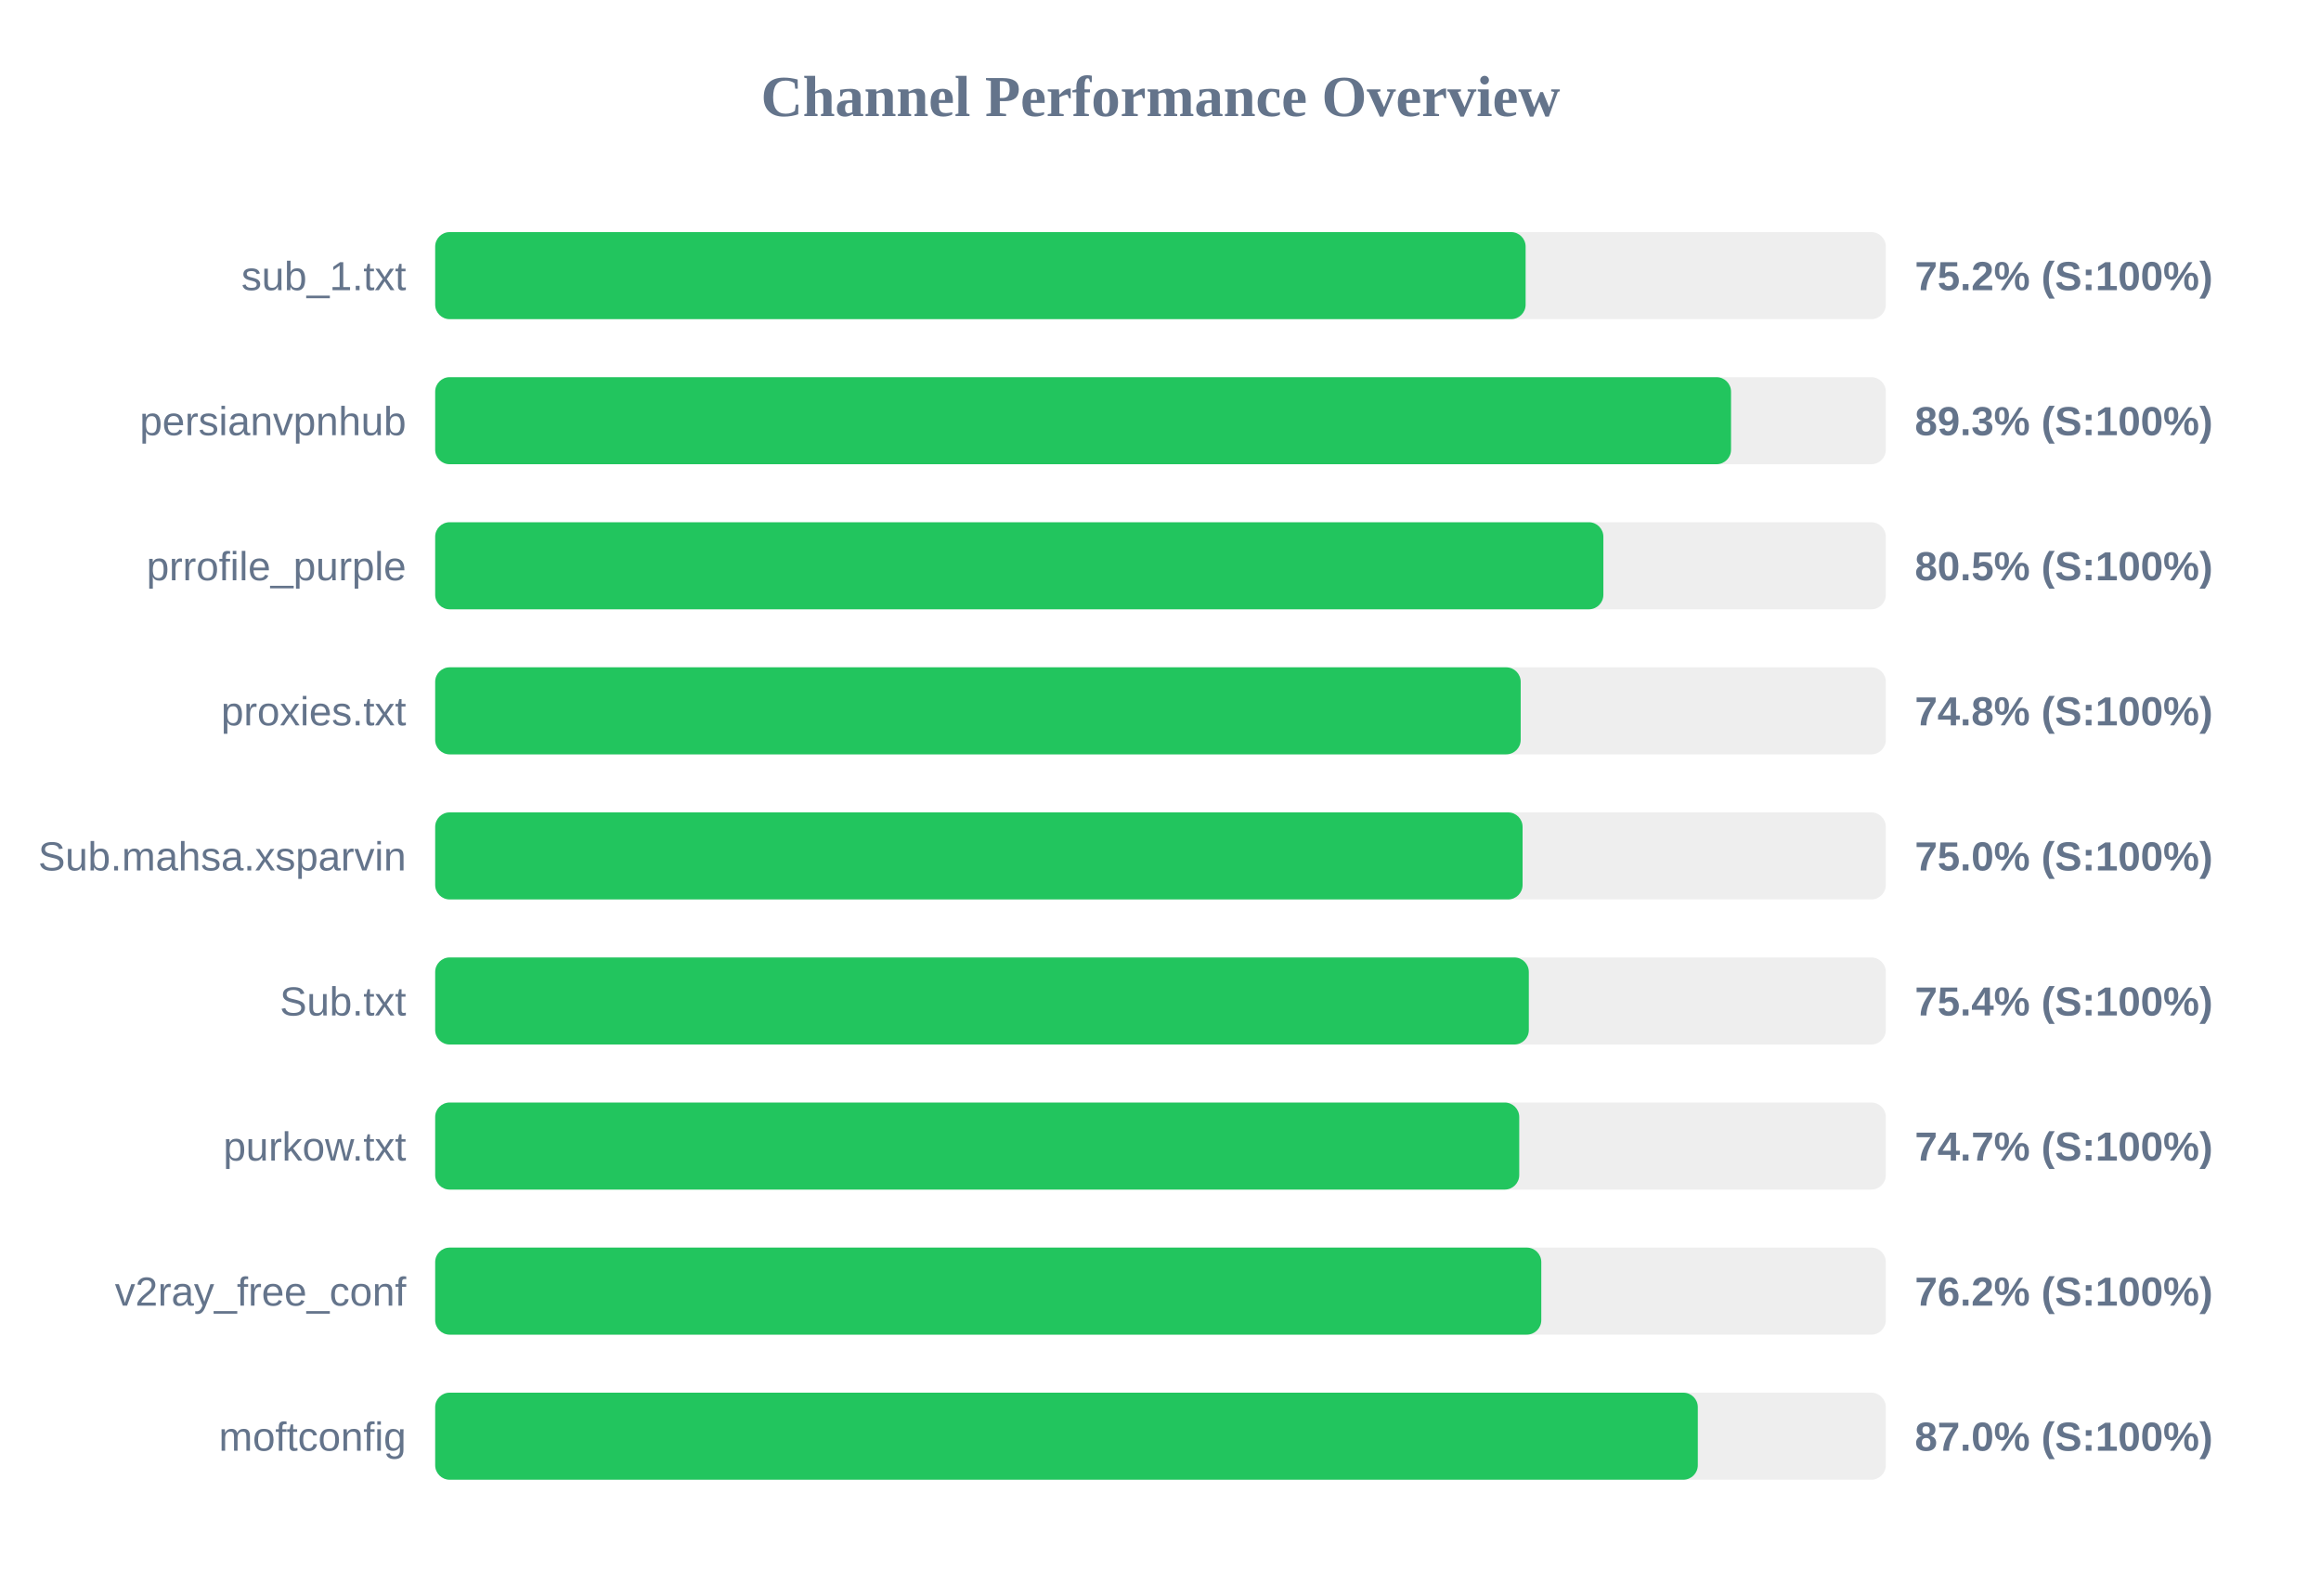
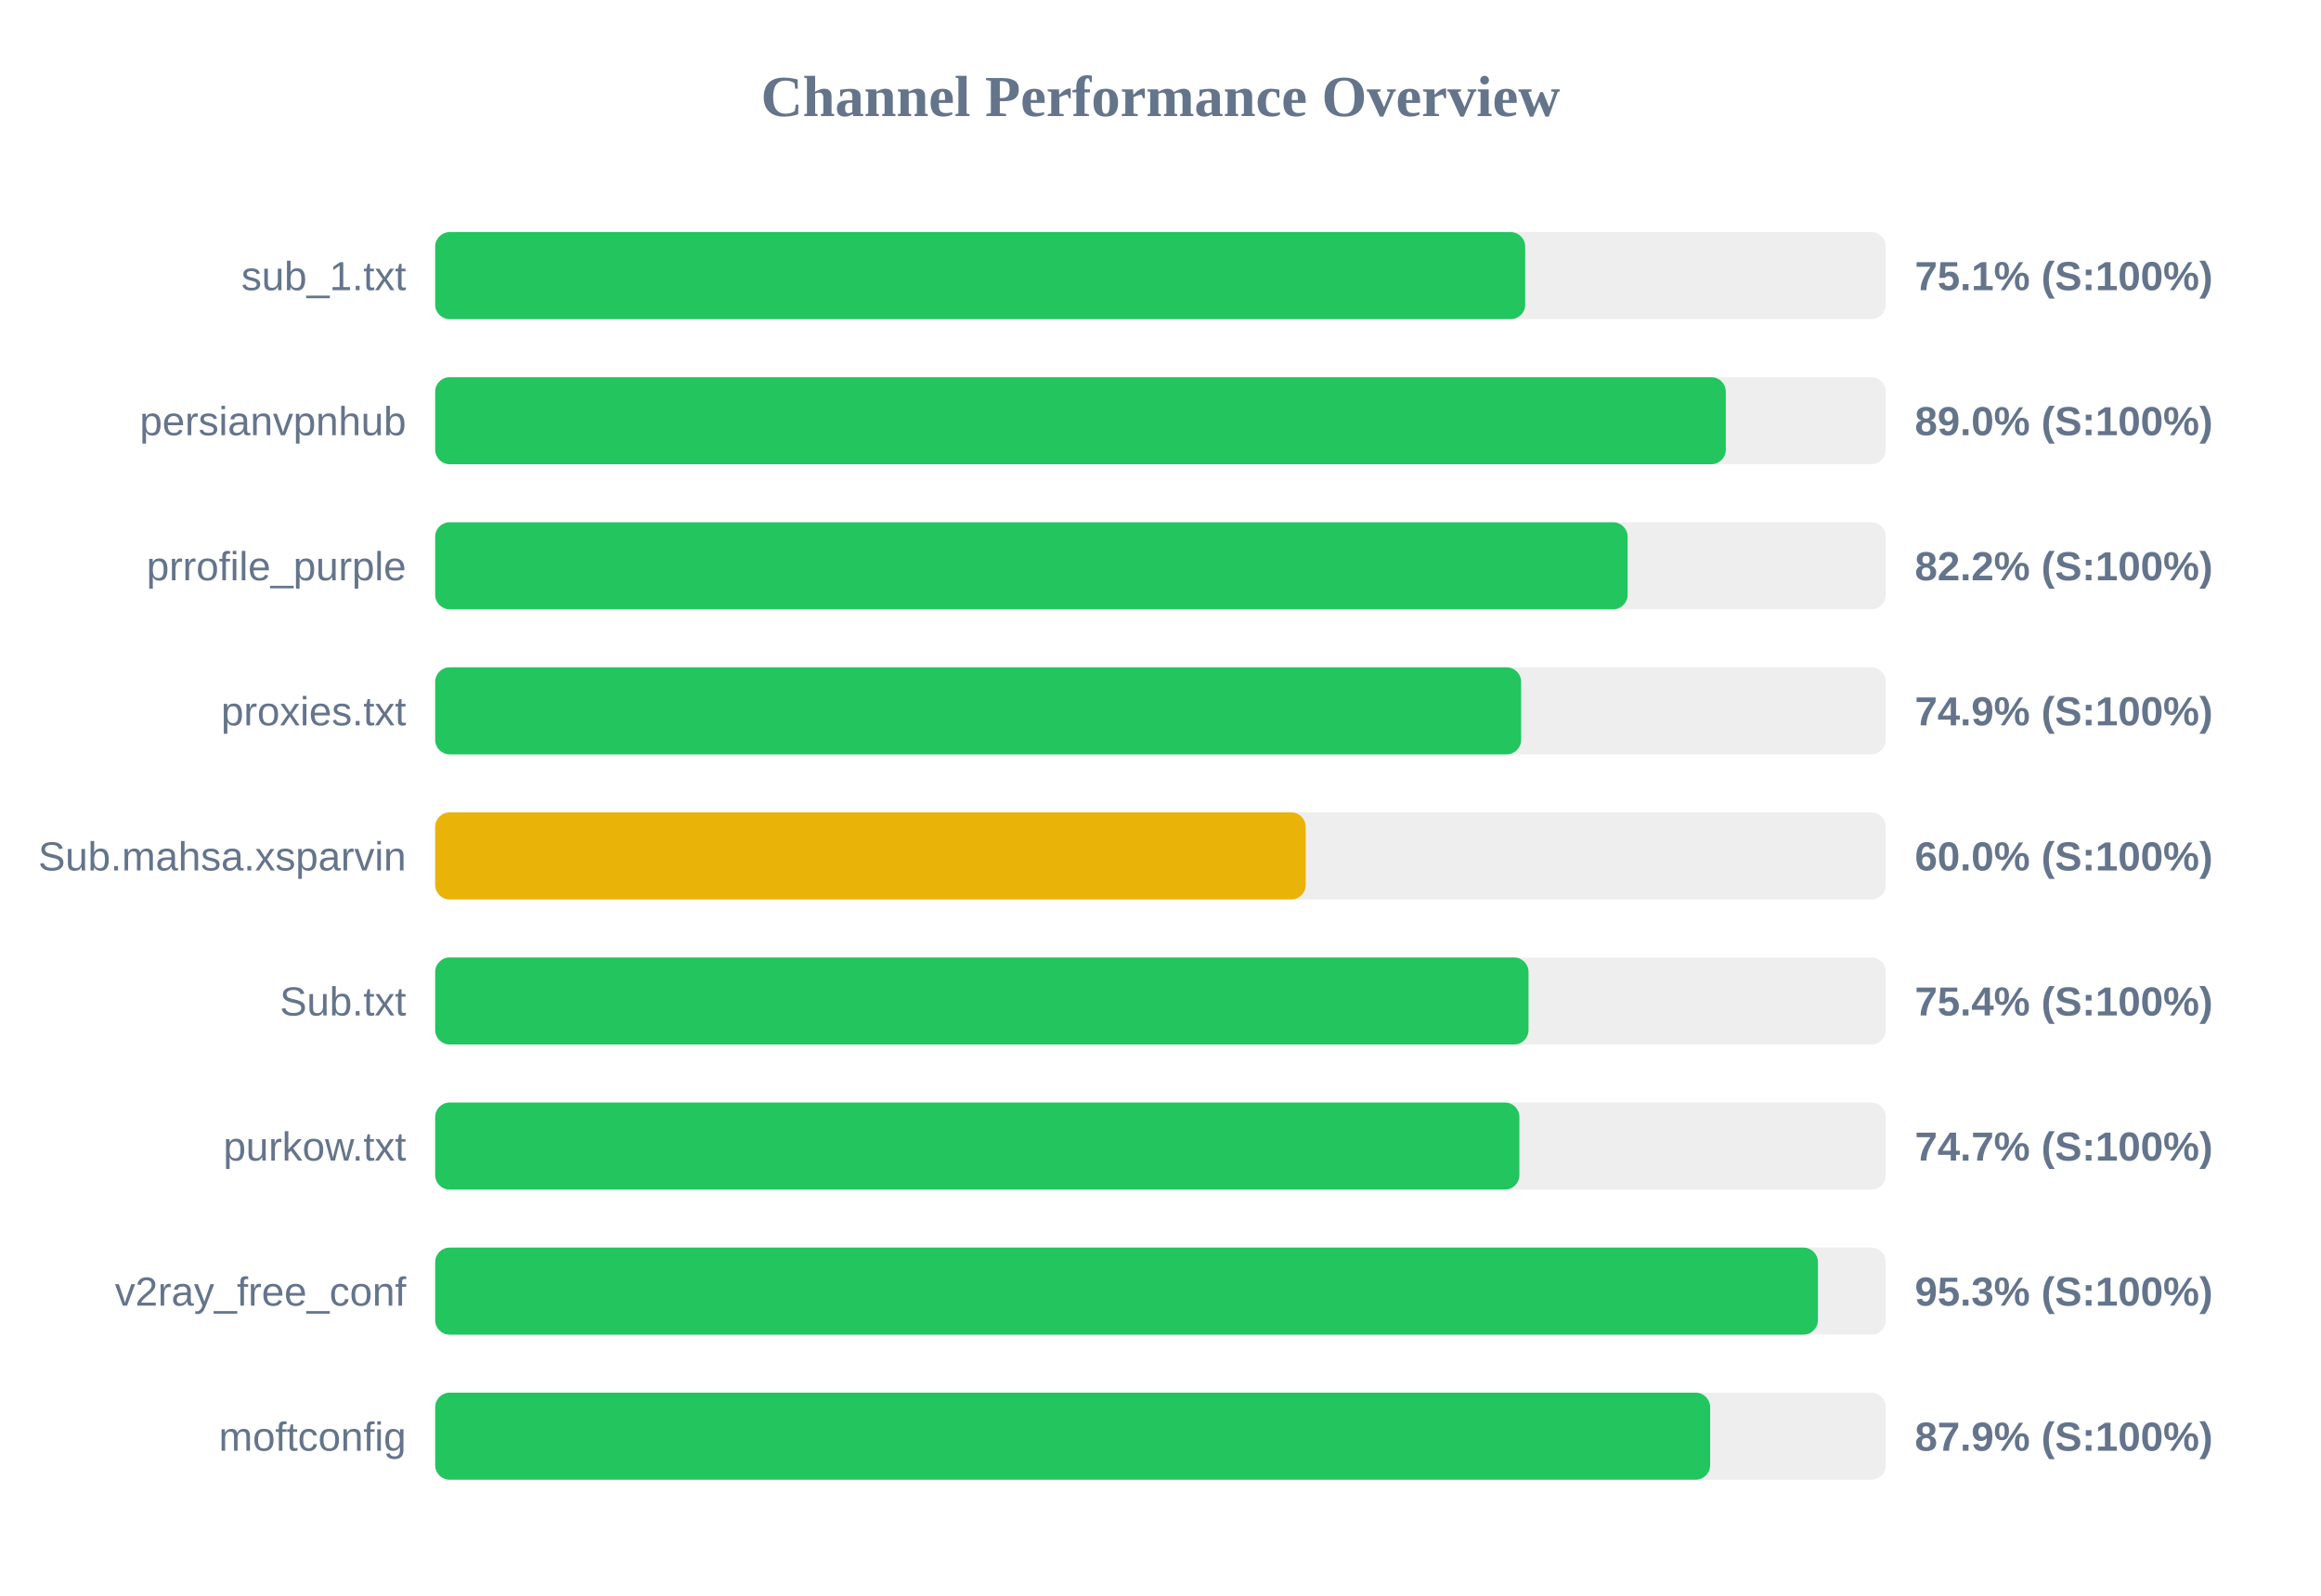
<svg xmlns="http://www.w3.org/2000/svg" width="800" height="550" version="1.1">
  <style>
        .row { font: 14px Arial; fill: #64748b; }
        .score { font: bold 14px Arial; fill: #64748b; }
    </style>
  <text x="400" y="40" text-anchor="middle" font-size="20px" font-weight="bold" fill="#64748b">Channel Performance Overview</text>
  <rect x="150" y="80" width="500" height="30" fill="#eee" rx="5" />
-   <rect x="150" y="80" width="375.85" height="30" fill="#22c55e" rx="5" />
+   <rect x="150" y="80" width="375.7" height="30" fill="#22c55e" rx="5" />
  <text x="140" y="100" text-anchor="end" class="row">sub_1.txt</text>
-   <text x="660" y="100" text-anchor="start" class="score">75.2% (S:100%)</text>
+   <text x="660" y="100" text-anchor="start" class="score">75.1% (S:100%)</text>
  <rect x="150" y="130" width="500" height="30" fill="#eee" rx="5" />
-   <rect x="150" y="130" width="446.65" height="30" fill="#22c55e" rx="5" />
+   <rect x="150" y="130" width="444.85" height="30" fill="#22c55e" rx="5" />
  <text x="140" y="150" text-anchor="end" class="row">persianvpnhub</text>
-   <text x="660" y="150" text-anchor="start" class="score">89.3% (S:100%)</text>
+   <text x="660" y="150" text-anchor="start" class="score">89.0% (S:100%)</text>
  <rect x="150" y="180" width="500" height="30" fill="#eee" rx="5" />
-   <rect x="150" y="180" width="402.65" height="30" fill="#22c55e" rx="5" />
+   <rect x="150" y="180" width="411.0" height="30" fill="#22c55e" rx="5" />
  <text x="140" y="200" text-anchor="end" class="row">prrofile_purple</text>
-   <text x="660" y="200" text-anchor="start" class="score">80.5% (S:100%)</text>
+   <text x="660" y="200" text-anchor="start" class="score">82.2% (S:100%)</text>
  <rect x="150" y="230" width="500" height="30" fill="#eee" rx="5" />
-   <rect x="150" y="230" width="374.15" height="30" fill="#22c55e" rx="5" />
+   <rect x="150" y="230" width="374.3" height="30" fill="#22c55e" rx="5" />
  <text x="140" y="250" text-anchor="end" class="row">proxies.txt</text>
-   <text x="660" y="250" text-anchor="start" class="score">74.8% (S:100%)</text>
+   <text x="660" y="250" text-anchor="start" class="score">74.9% (S:100%)</text>
  <rect x="150" y="280" width="500" height="30" fill="#eee" rx="5" />
-   <rect x="150" y="280" width="374.8" height="30" fill="#22c55e" rx="5" />
+   <rect x="150" y="280" width="300.05" height="30" fill="#eab308" rx="5" />
  <text x="140" y="300" text-anchor="end" class="row">Sub.mahsa.xsparvin</text>
-   <text x="660" y="300" text-anchor="start" class="score">75.0% (S:100%)</text>
+   <text x="660" y="300" text-anchor="start" class="score">60.0% (S:100%)</text>
  <rect x="150" y="330" width="500" height="30" fill="#eee" rx="5" />
-   <rect x="150" y="330" width="376.95" height="30" fill="#22c55e" rx="5" />
+   <rect x="150" y="330" width="376.85" height="30" fill="#22c55e" rx="5" />
  <text x="140" y="350" text-anchor="end" class="row">Sub.txt</text>
  <text x="660" y="350" text-anchor="start" class="score">75.4% (S:100%)</text>
  <rect x="150" y="380" width="500" height="30" fill="#eee" rx="5" />
-   <rect x="150" y="380" width="373.65" height="30" fill="#22c55e" rx="5" />
+   <rect x="150" y="380" width="373.7" height="30" fill="#22c55e" rx="5" />
  <text x="140" y="400" text-anchor="end" class="row">purkow.txt</text>
  <text x="660" y="400" text-anchor="start" class="score">74.7% (S:100%)</text>
  <rect x="150" y="430" width="500" height="30" fill="#eee" rx="5" />
-   <rect x="150" y="430" width="381.25" height="30" fill="#22c55e" rx="5" />
+   <rect x="150" y="430" width="476.6" height="30" fill="#22c55e" rx="5" />
  <text x="140" y="450" text-anchor="end" class="row">v2ray_free_conf</text>
-   <text x="660" y="450" text-anchor="start" class="score">76.2% (S:100%)</text>
+   <text x="660" y="450" text-anchor="start" class="score">95.3% (S:100%)</text>
  <rect x="150" y="480" width="500" height="30" fill="#eee" rx="5" />
-   <rect x="150" y="480" width="435.2" height="30" fill="#22c55e" rx="5" />
+   <rect x="150" y="480" width="439.45" height="30" fill="#22c55e" rx="5" />
  <text x="140" y="500" text-anchor="end" class="row">moftconfig</text>
-   <text x="660" y="500" text-anchor="start" class="score">87.0% (S:100%)</text>
+   <text x="660" y="500" text-anchor="start" class="score">87.9% (S:100%)</text>
</svg>
